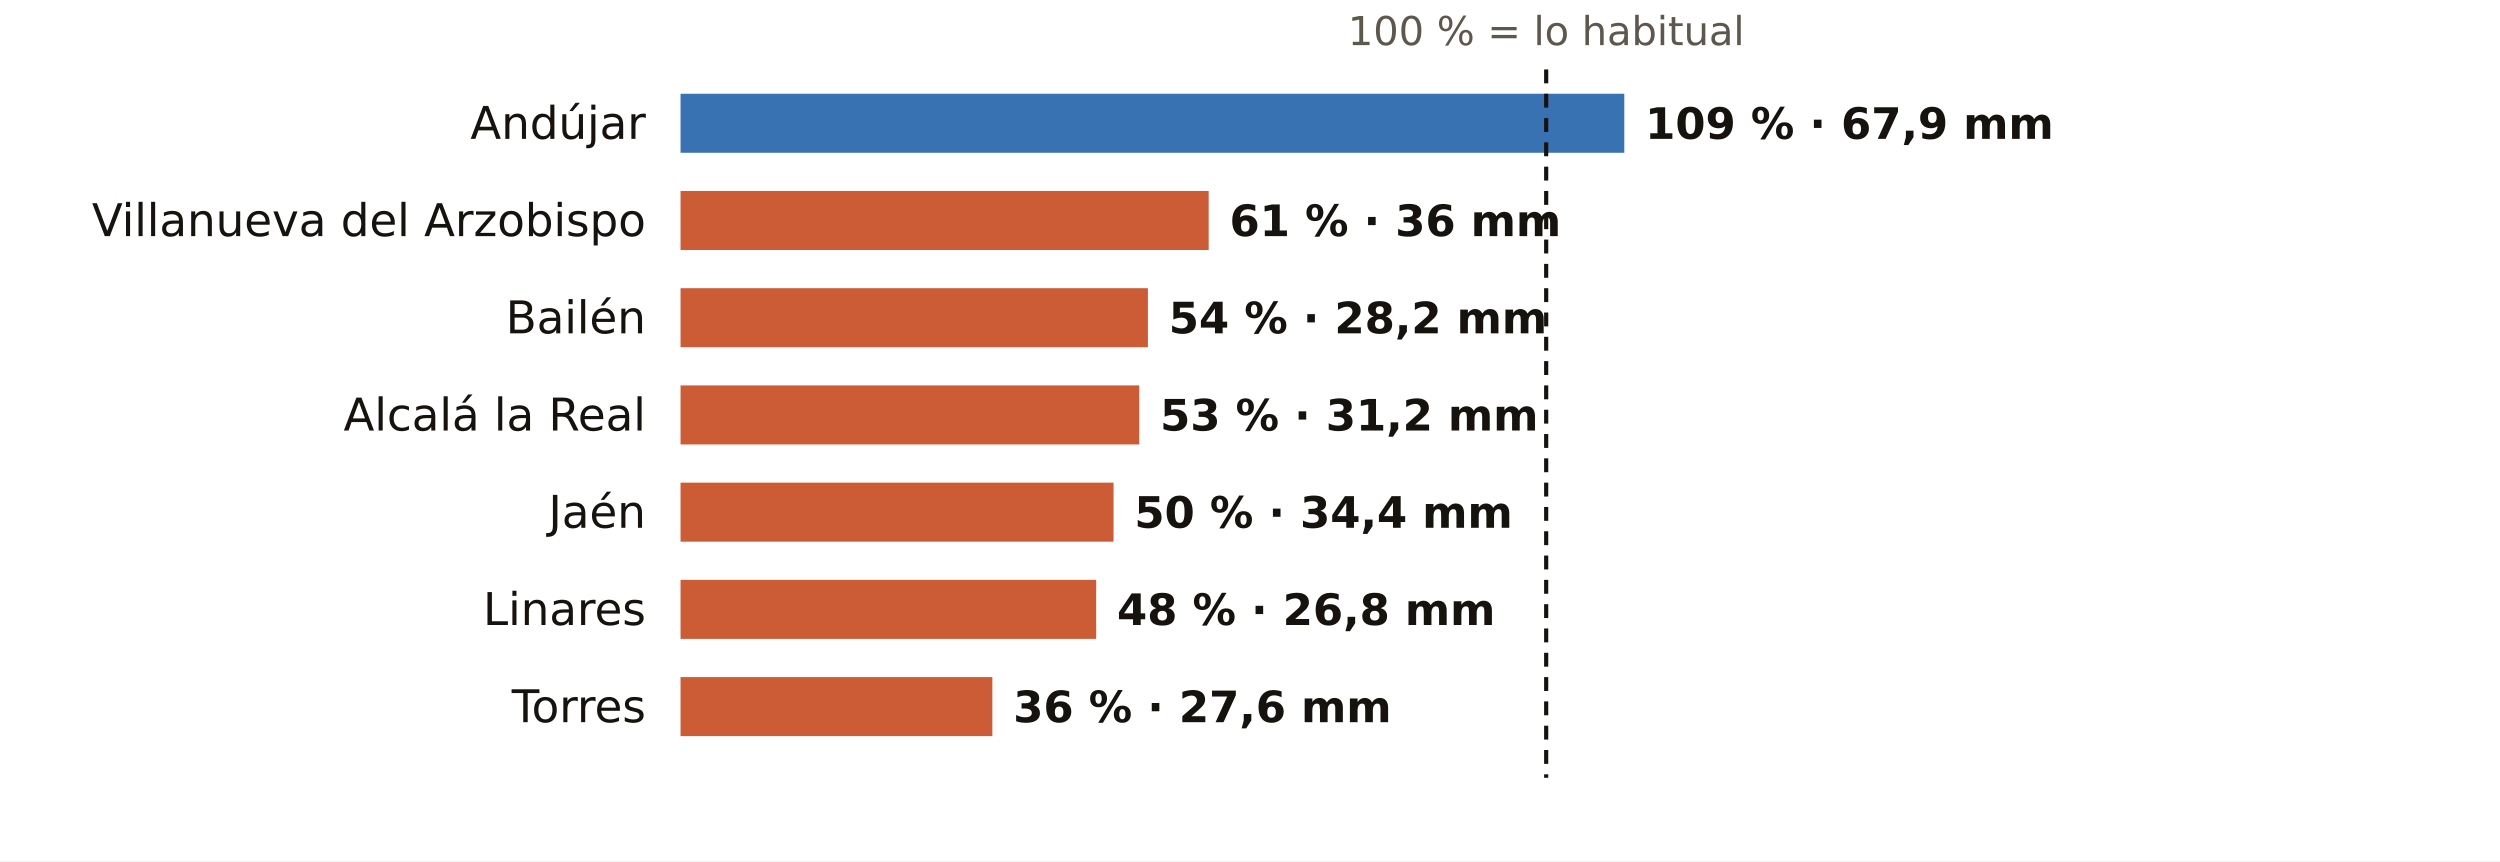
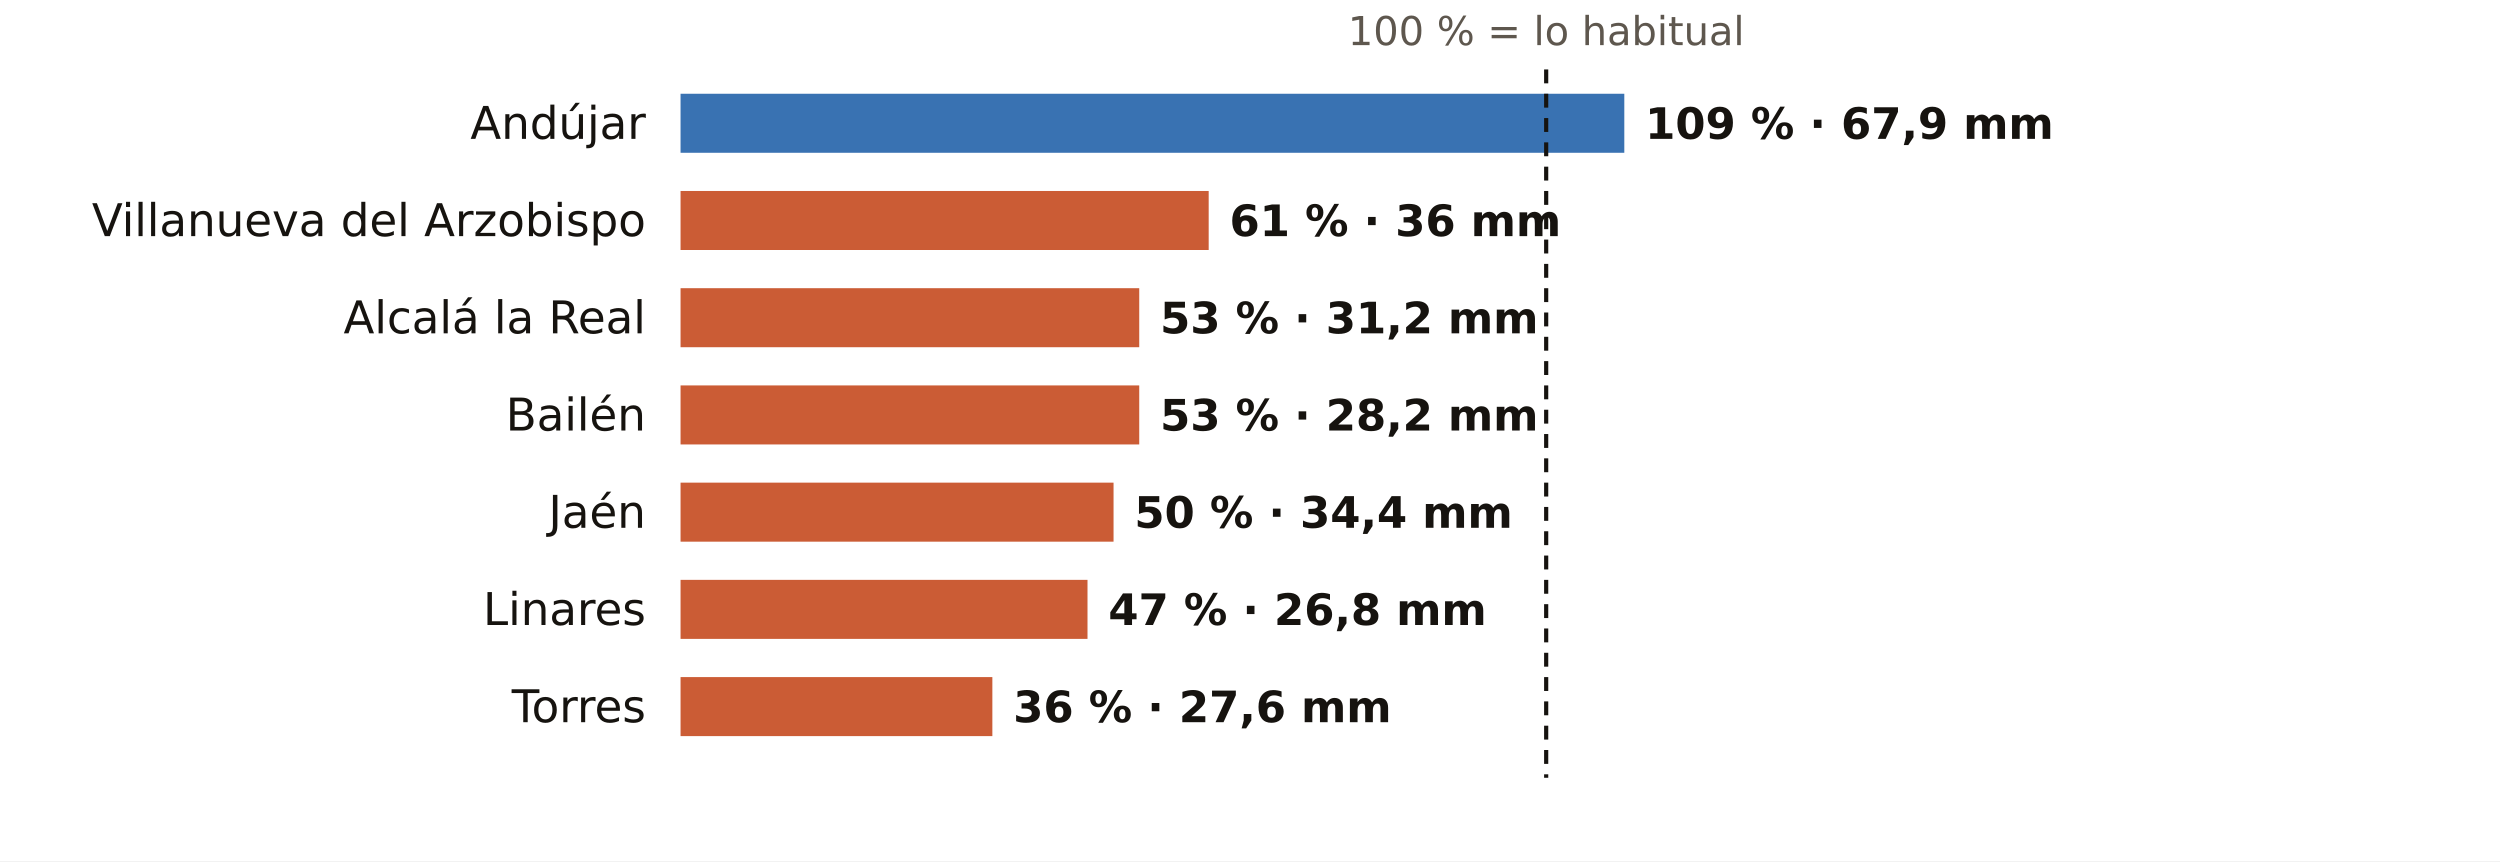
<svg xmlns="http://www.w3.org/2000/svg" viewBox="0 0 720 248" width="720" height="248" role="img" aria-label="El otoño en los pluviómetros de AEMET de Jaén: % de lo habitual">
  <rect width="720" height="248" fill="#FFFFFF" />
  <text x="445.3" y="13.0" font-size="11.5" fill="#5E574E" text-anchor="middle" font-weight="400" font-family="Public Sans, DejaVu Sans, Arial, sans-serif">100 % = lo habitual</text>
  <text x="186.0" y="40.0" font-size="13" fill="#16130F" text-anchor="end" font-weight="500" font-family="Public Sans, DejaVu Sans, Arial, sans-serif">Andújar</text>
  <rect x="196" y="27" width="271.8" height="17" fill="#1F5FA8" opacity="0.88" />
  <text x="473.8" y="40.0" font-size="12.5" fill="#16130F" text-anchor="start" font-weight="600" font-family="Public Sans, DejaVu Sans, Arial, sans-serif">109 % · 67,9 mm</text>
  <text x="186.0" y="68.0" font-size="13" fill="#16130F" text-anchor="end" font-weight="500" font-family="Public Sans, DejaVu Sans, Arial, sans-serif">Villanueva del Arzobispo</text>
  <rect x="196" y="55" width="152.1" height="17" fill="#C4461A" opacity="0.88" />
  <text x="354.1" y="68.0" font-size="12.5" fill="#16130F" text-anchor="start" font-weight="600" font-family="Public Sans, DejaVu Sans, Arial, sans-serif">61 % · 36 mm</text>
-   <text x="186.0" y="96.0" font-size="13" fill="#16130F" text-anchor="end" font-weight="500" font-family="Public Sans, DejaVu Sans, Arial, sans-serif">Bailén</text>
-   <rect x="196" y="83" width="134.6" height="17" fill="#C4461A" opacity="0.88" />
-   <text x="336.6" y="96.0" font-size="12.5" fill="#16130F" text-anchor="start" font-weight="600" font-family="Public Sans, DejaVu Sans, Arial, sans-serif">54 % · 28,2 mm</text>
-   <text x="186.0" y="124.0" font-size="13" fill="#16130F" text-anchor="end" font-weight="500" font-family="Public Sans, DejaVu Sans, Arial, sans-serif">Alcalá la Real</text>
+   <text x="186.0" y="96.0" font-size="13" fill="#16130F" text-anchor="end" font-weight="500" font-family="Public Sans, DejaVu Sans, Arial, sans-serif">Alcalá la Real</text>
+   <rect x="196" y="83" width="132.1" height="17" fill="#C4461A" opacity="0.88" />
+   <text x="334.1" y="96.0" font-size="12.5" fill="#16130F" text-anchor="start" font-weight="600" font-family="Public Sans, DejaVu Sans, Arial, sans-serif">53 % · 31,2 mm</text>
+   <text x="186.0" y="124.0" font-size="13" fill="#16130F" text-anchor="end" font-weight="500" font-family="Public Sans, DejaVu Sans, Arial, sans-serif">Bailén</text>
  <rect x="196" y="111" width="132.1" height="17" fill="#C4461A" opacity="0.88" />
-   <text x="334.1" y="124.0" font-size="12.5" fill="#16130F" text-anchor="start" font-weight="600" font-family="Public Sans, DejaVu Sans, Arial, sans-serif">53 % · 31,2 mm</text>
+   <text x="334.1" y="124.0" font-size="12.5" fill="#16130F" text-anchor="start" font-weight="600" font-family="Public Sans, DejaVu Sans, Arial, sans-serif">53 % · 28,2 mm</text>
  <text x="186.0" y="152.0" font-size="13" fill="#16130F" text-anchor="end" font-weight="500" font-family="Public Sans, DejaVu Sans, Arial, sans-serif">Jaén</text>
  <rect x="196" y="139" width="124.7" height="17" fill="#C4461A" opacity="0.88" />
  <text x="326.7" y="152.0" font-size="12.5" fill="#16130F" text-anchor="start" font-weight="600" font-family="Public Sans, DejaVu Sans, Arial, sans-serif">50 % · 34,4 mm</text>
  <text x="186.0" y="180.0" font-size="13" fill="#16130F" text-anchor="end" font-weight="500" font-family="Public Sans, DejaVu Sans, Arial, sans-serif">Linares</text>
-   <rect x="196" y="167" width="119.7" height="17" fill="#C4461A" opacity="0.88" />
-   <text x="321.7" y="180.0" font-size="12.5" fill="#16130F" text-anchor="start" font-weight="600" font-family="Public Sans, DejaVu Sans, Arial, sans-serif">48 % · 26,8 mm</text>
+   <rect x="196" y="167" width="117.2" height="17" fill="#C4461A" opacity="0.88" />
+   <text x="319.2" y="180.0" font-size="12.5" fill="#16130F" text-anchor="start" font-weight="600" font-family="Public Sans, DejaVu Sans, Arial, sans-serif">47 % · 26,8 mm</text>
  <text x="186.0" y="208.0" font-size="13" fill="#16130F" text-anchor="end" font-weight="500" font-family="Public Sans, DejaVu Sans, Arial, sans-serif">Torres</text>
  <rect x="196" y="195" width="89.8" height="17" fill="#C4461A" opacity="0.88" />
  <text x="291.8" y="208.0" font-size="12.5" fill="#16130F" text-anchor="start" font-weight="600" font-family="Public Sans, DejaVu Sans, Arial, sans-serif">36 % · 27,6 mm</text>
  <line x1="445.3" x2="445.3" y1="20" y2="224" stroke="#16130F" stroke-width="1.2" stroke-dasharray="4 3" />
</svg>
